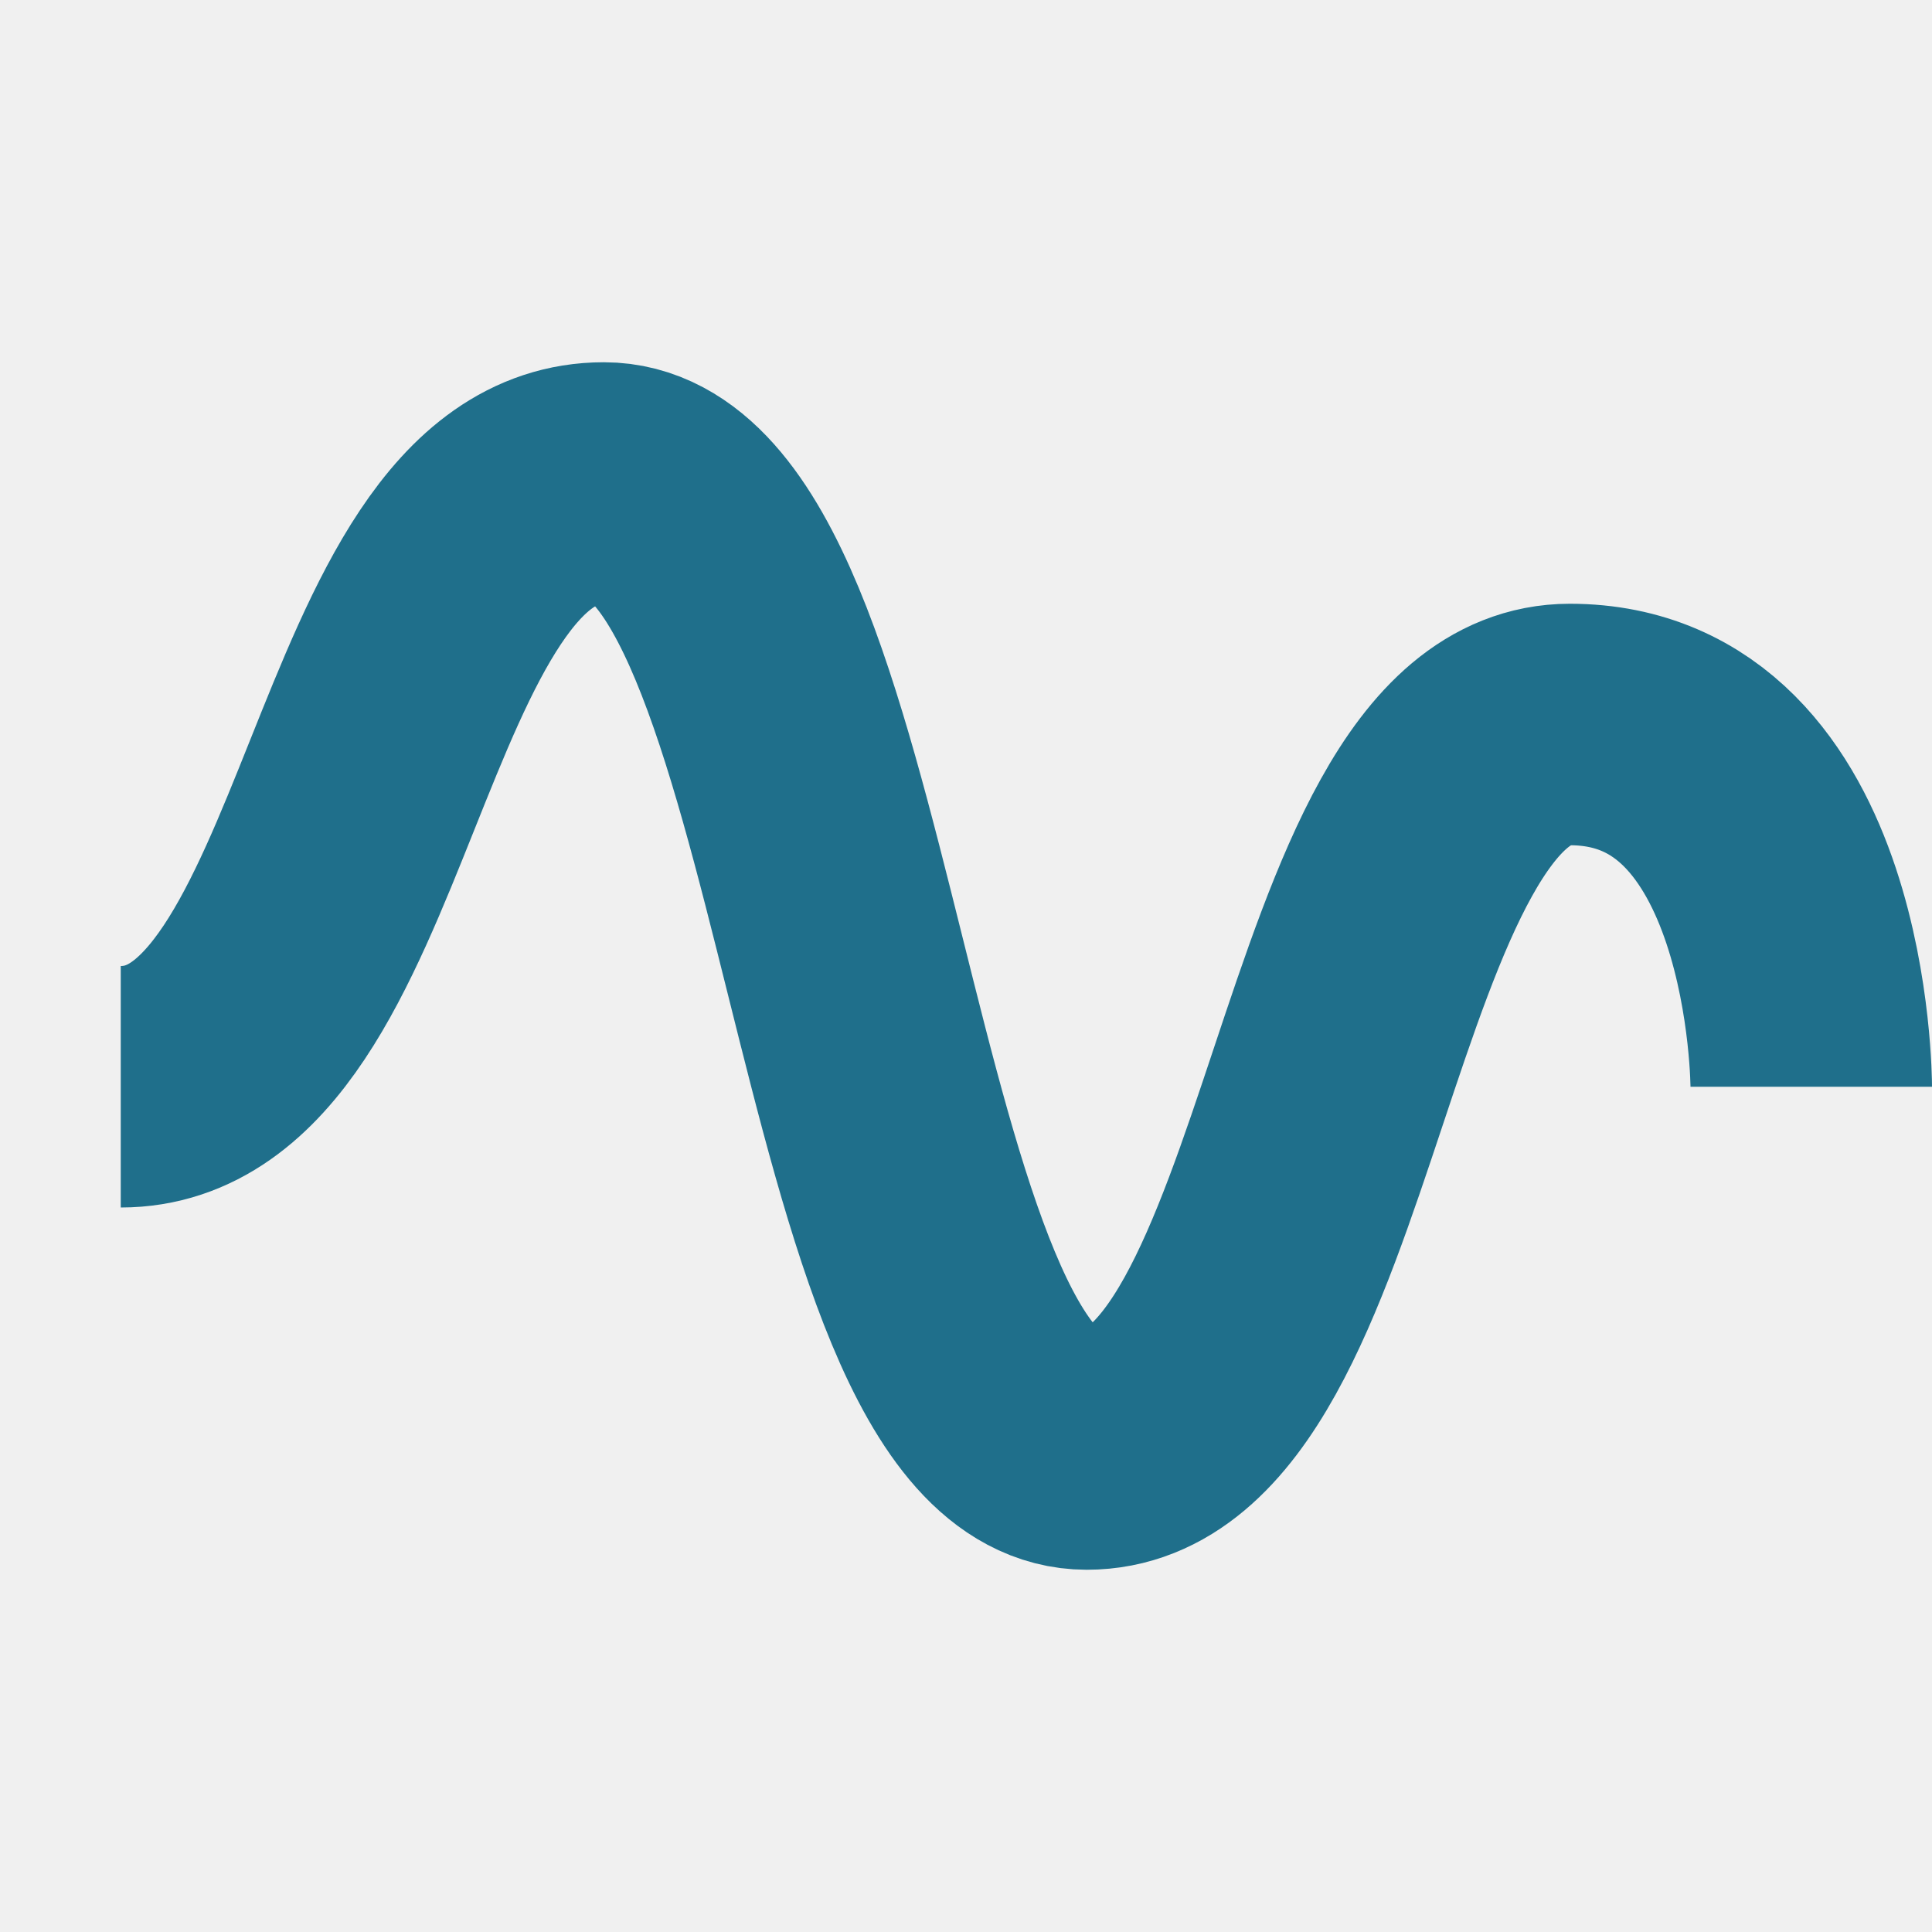
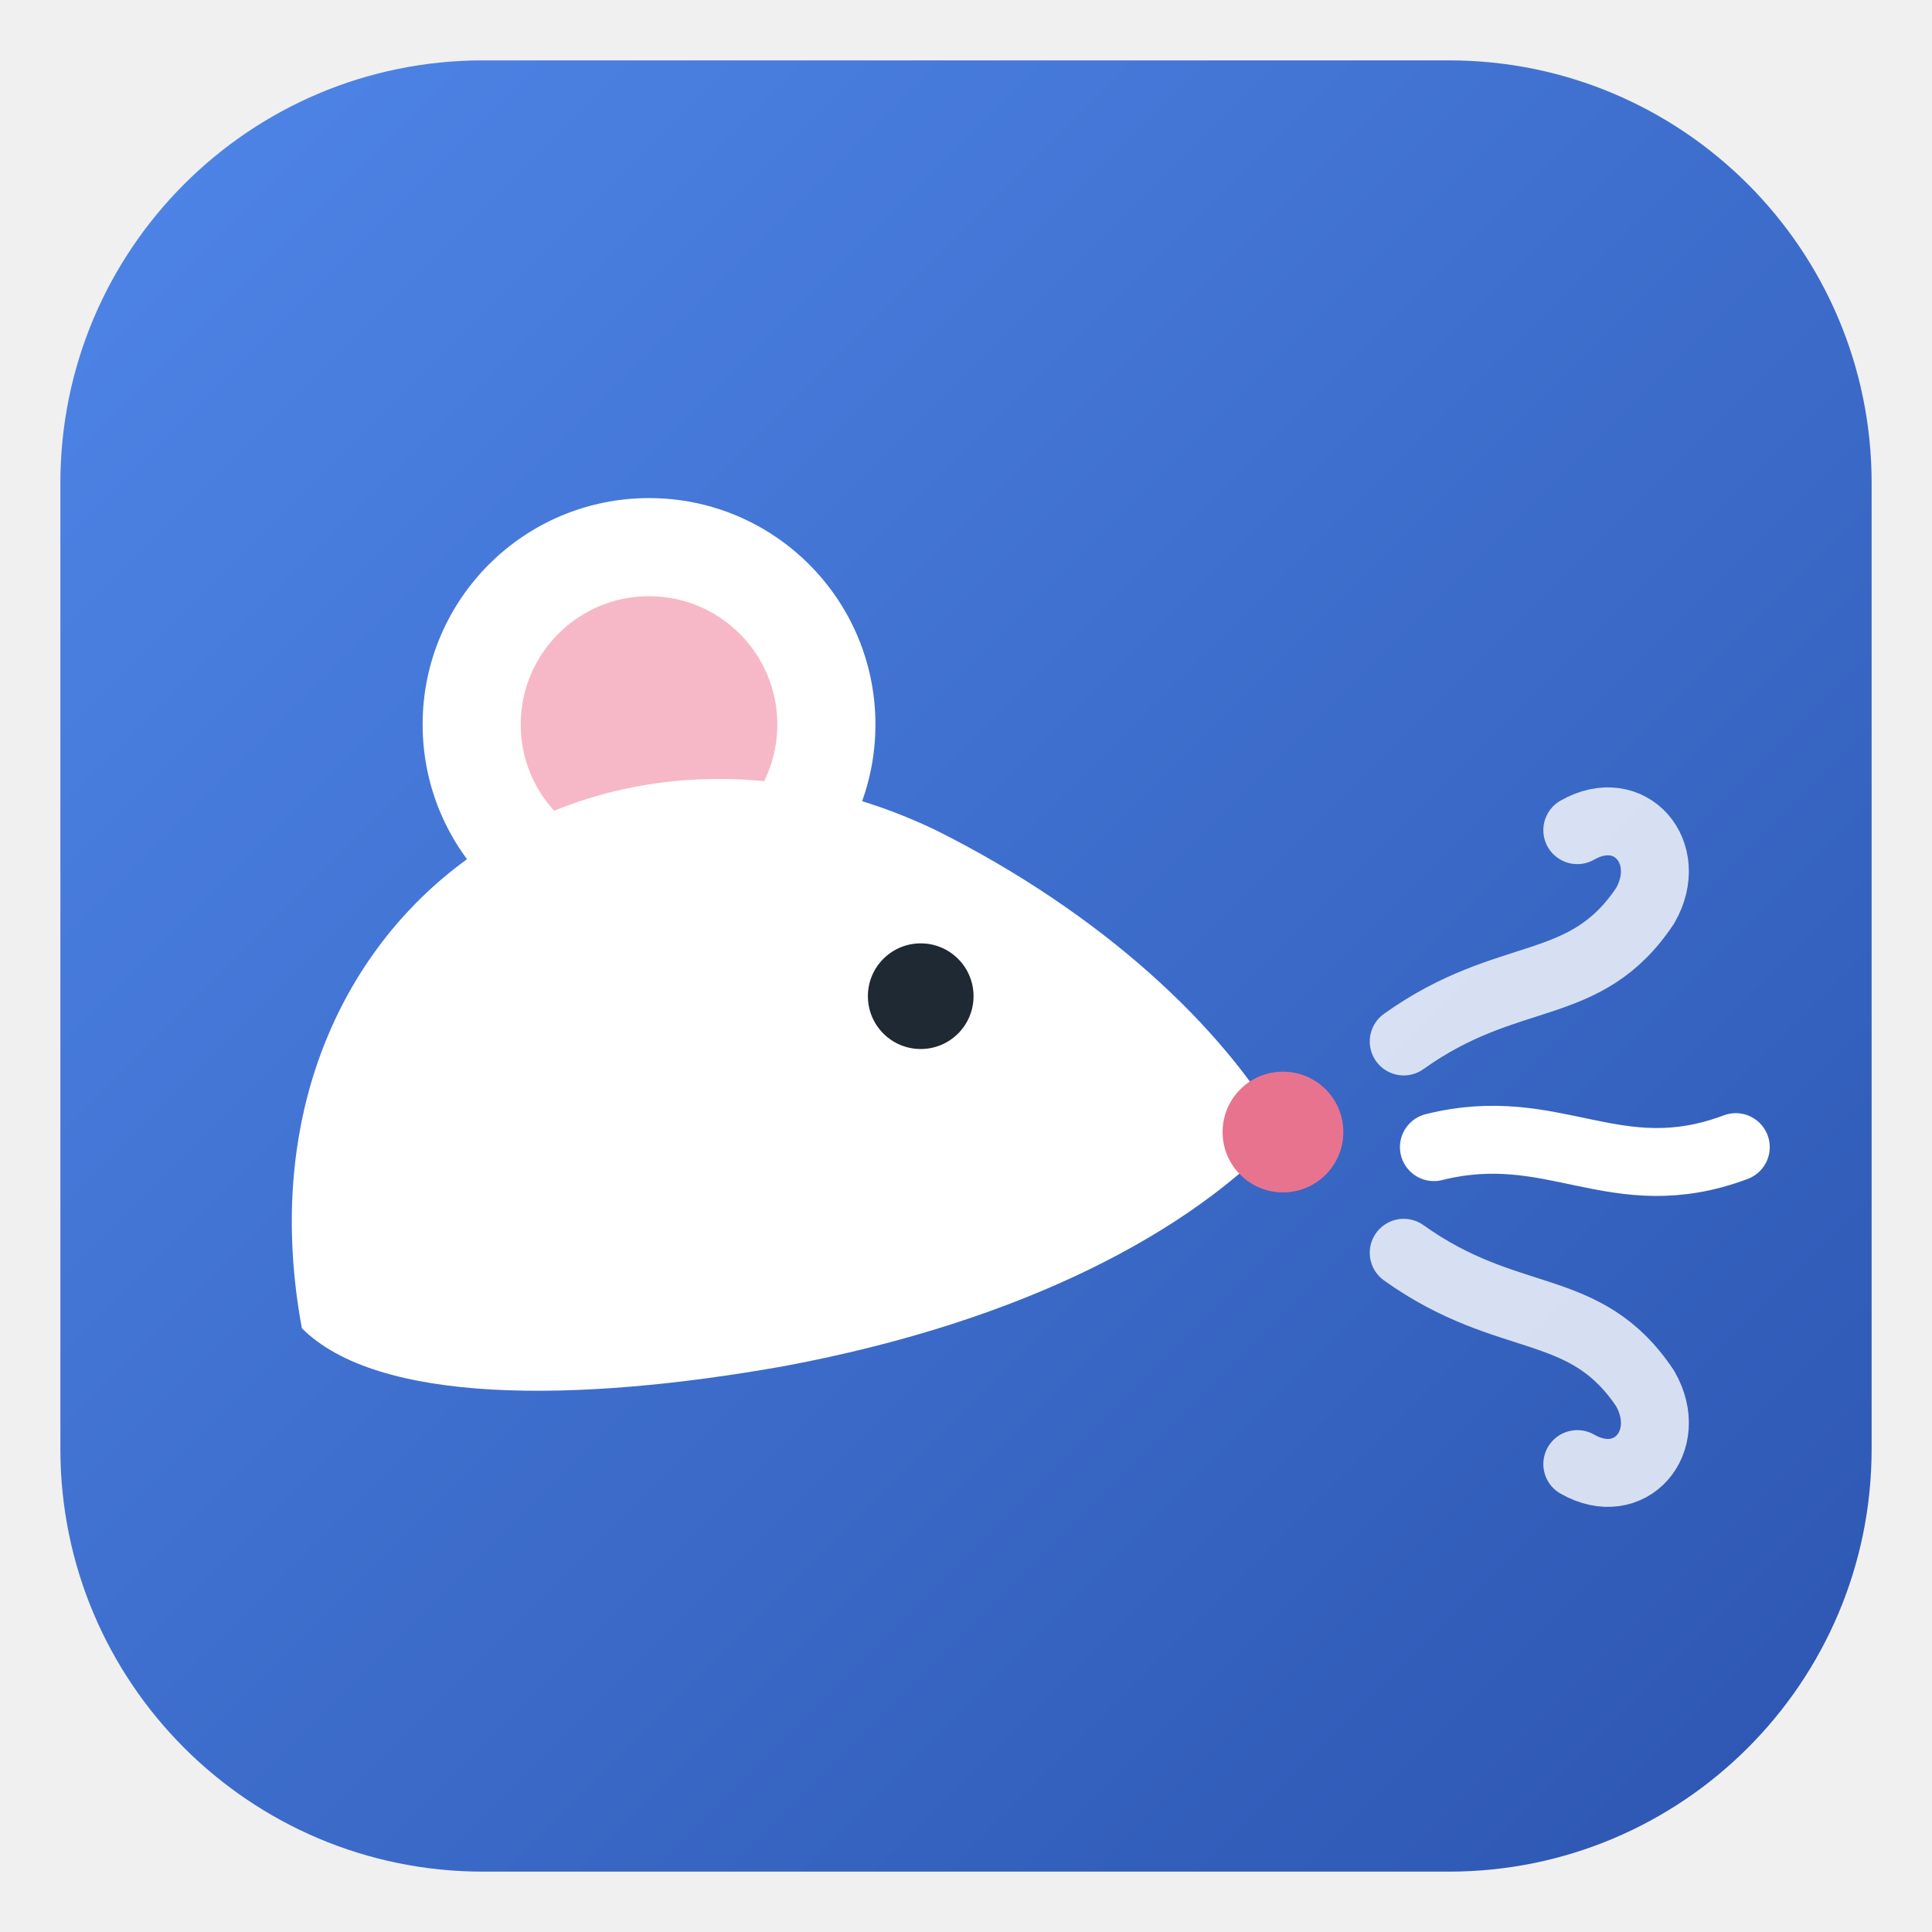
- <svg xmlns="http://www.w3.org/2000/svg" viewBox="0 0 16 16">
-   <path d="M1 9c2 0 2-5 4-5s2 8 4 8 2-6 4-6 2 3 2 3" fill="none" stroke="#1f6f8b" stroke-width="2" />
+ <svg xmlns="http://www.w3.org/2000/svg" viewBox="0 0 256 256">
+   <defs>
+     <linearGradient id="sky" x1="0" y1="0" x2="1" y2="1">
+       <stop offset="0" stop-color="#4f86e8" />
+       <stop offset="1" stop-color="#2c55b0" />
+     </linearGradient>
+   </defs>
+   <rect x="8" y="8" width="240" height="240" rx="56" fill="url(#sky)" />
+   <circle cx="86" cy="96" r="30" fill="#ffffff" />
+   <circle cx="86" cy="96" r="17" fill="#f6b8c6" />
+   <path d="M40 176 C30 122 78 88 124 110 C146 121 162 136 170 150            C158 163 136 175 104 181 C76 186 50 186 40 176 Z" fill="#ffffff" />
+   <circle cx="122" cy="132" r="7" fill="#1f2933" />
+   <circle cx="170" cy="150" r="8" fill="#e8738f" />
+   <g fill="none" stroke="#ffffff" stroke-linecap="round" stroke-width="9">
+     <path d="M186 138 C200 128 210 132 218 120 C222 113 216 106 209 110" opacity="0.8" />
+     <path d="M190 152 C206 148 214 158 230 152" />
+     <path d="M186 166 C200 176 210 172 218 184 C222 191 216 198 209 194" opacity="0.8" />
+   </g>
</svg>
